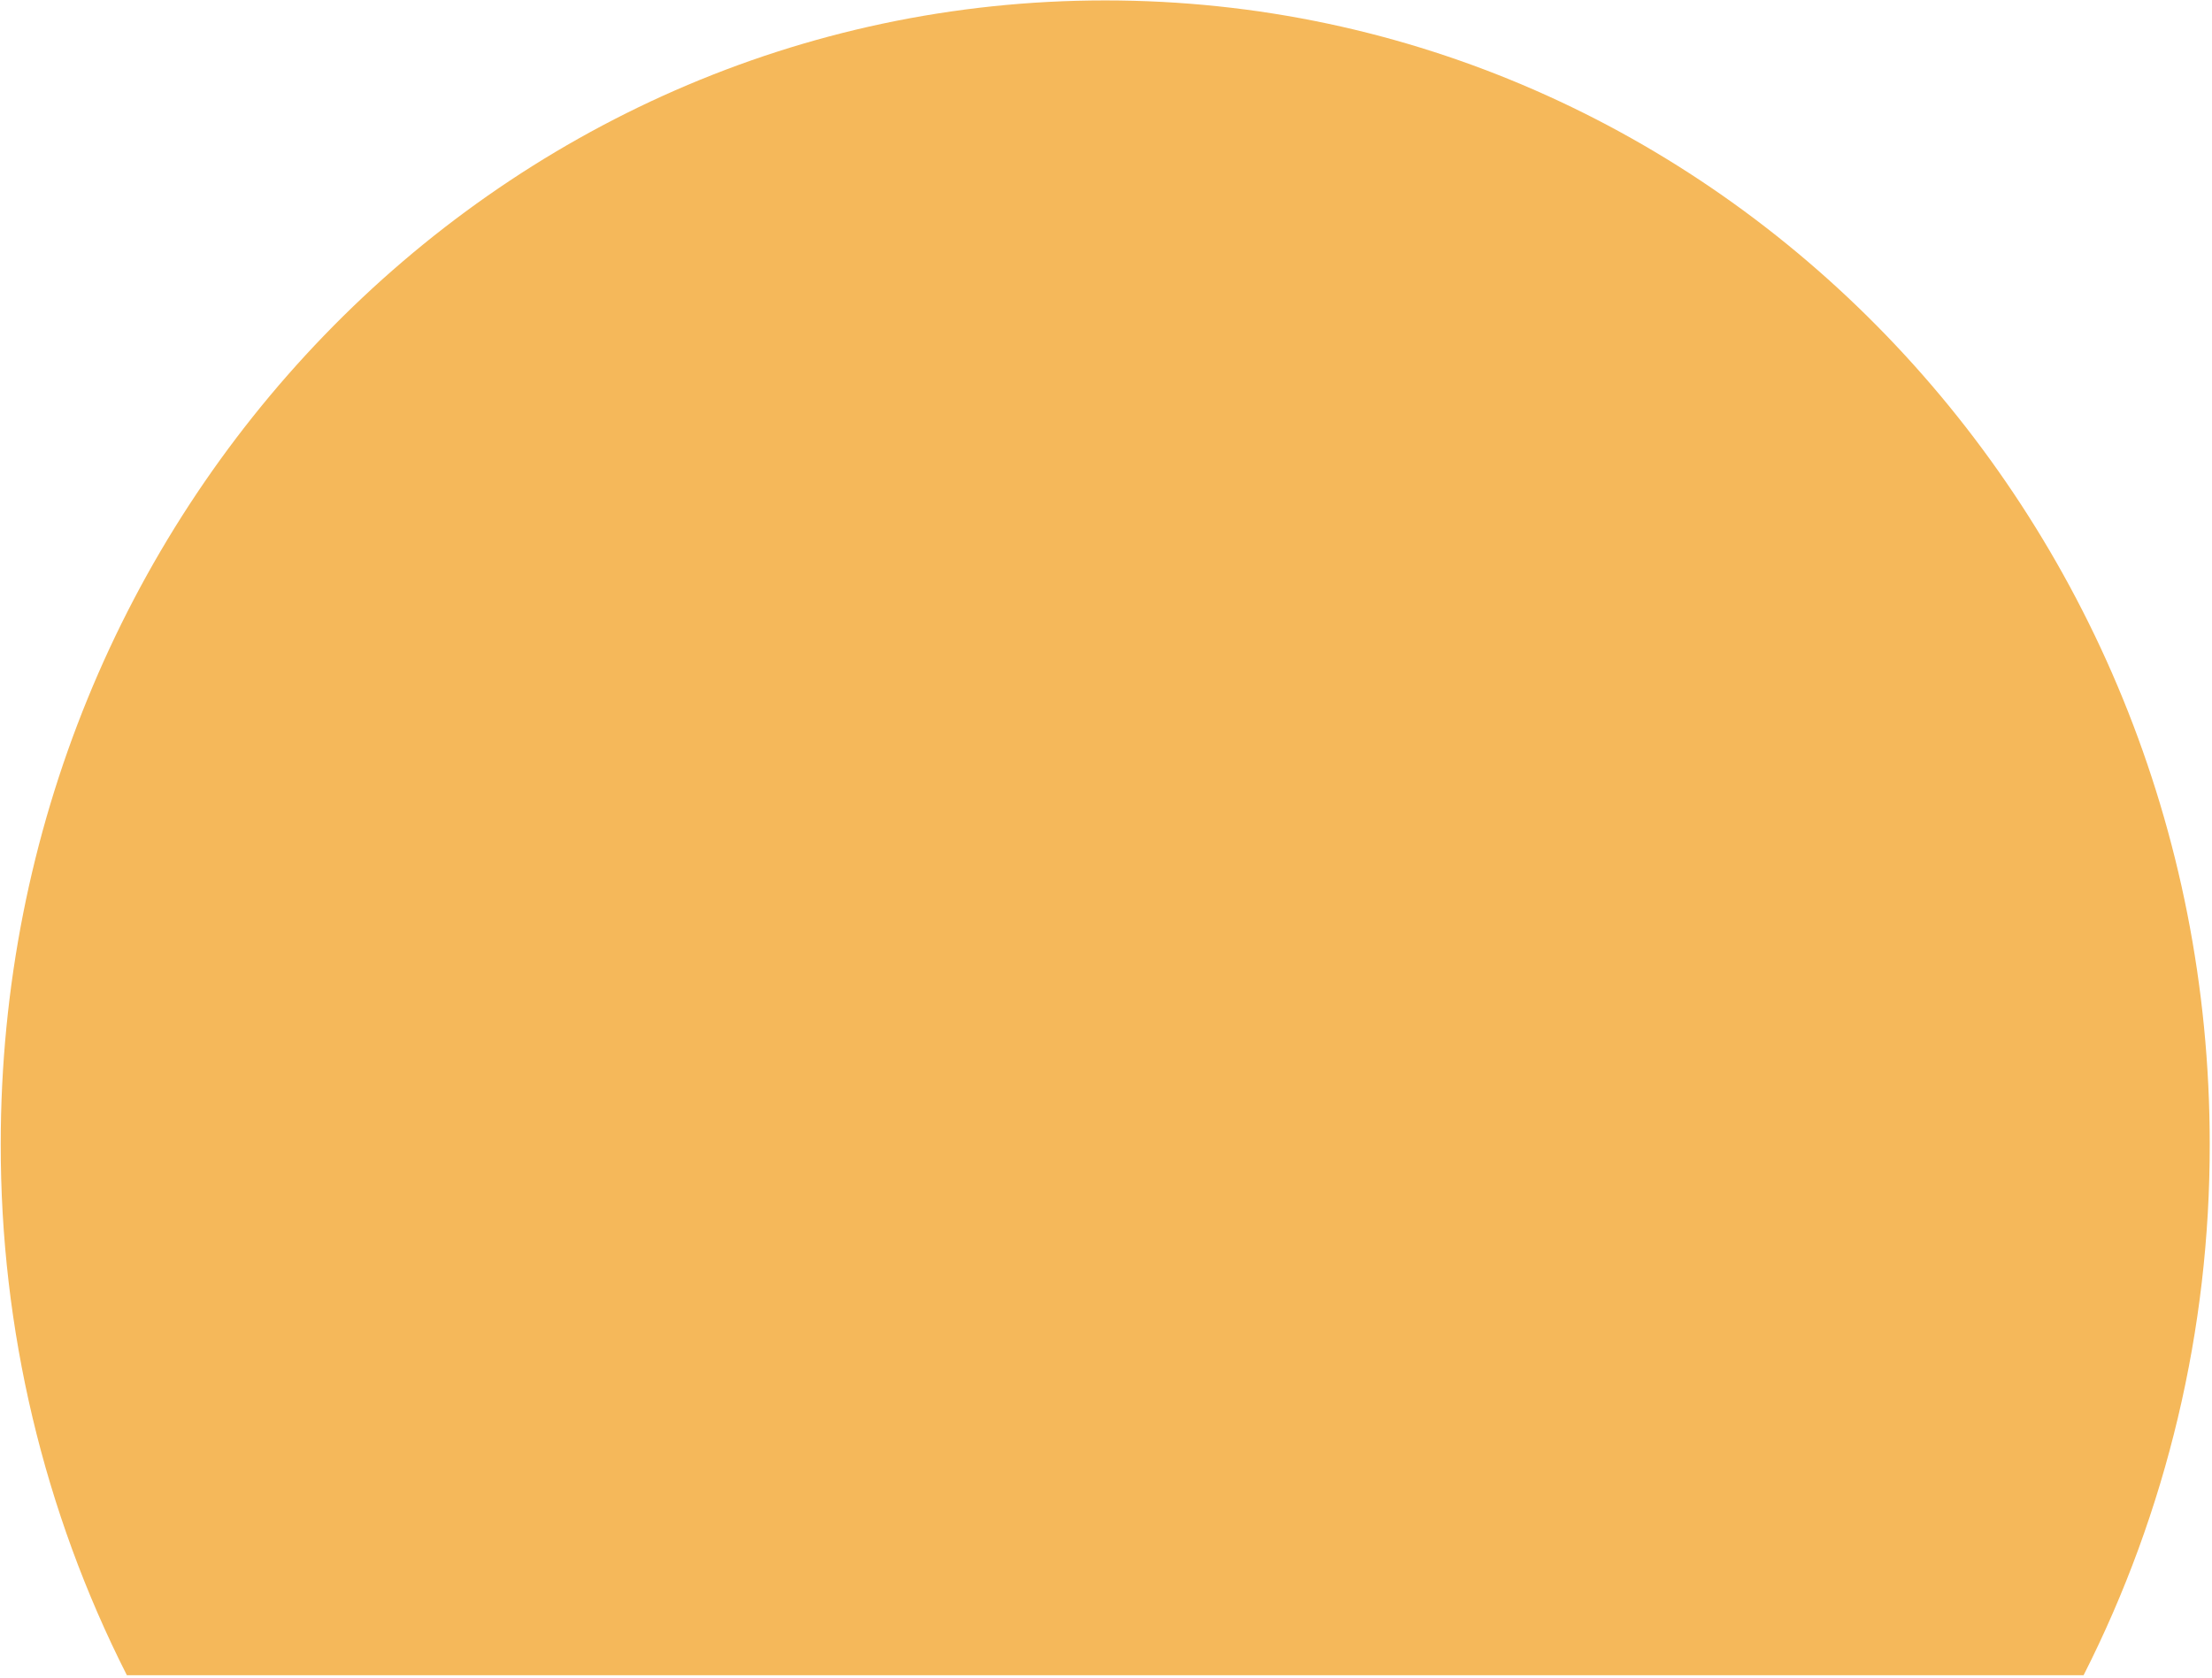
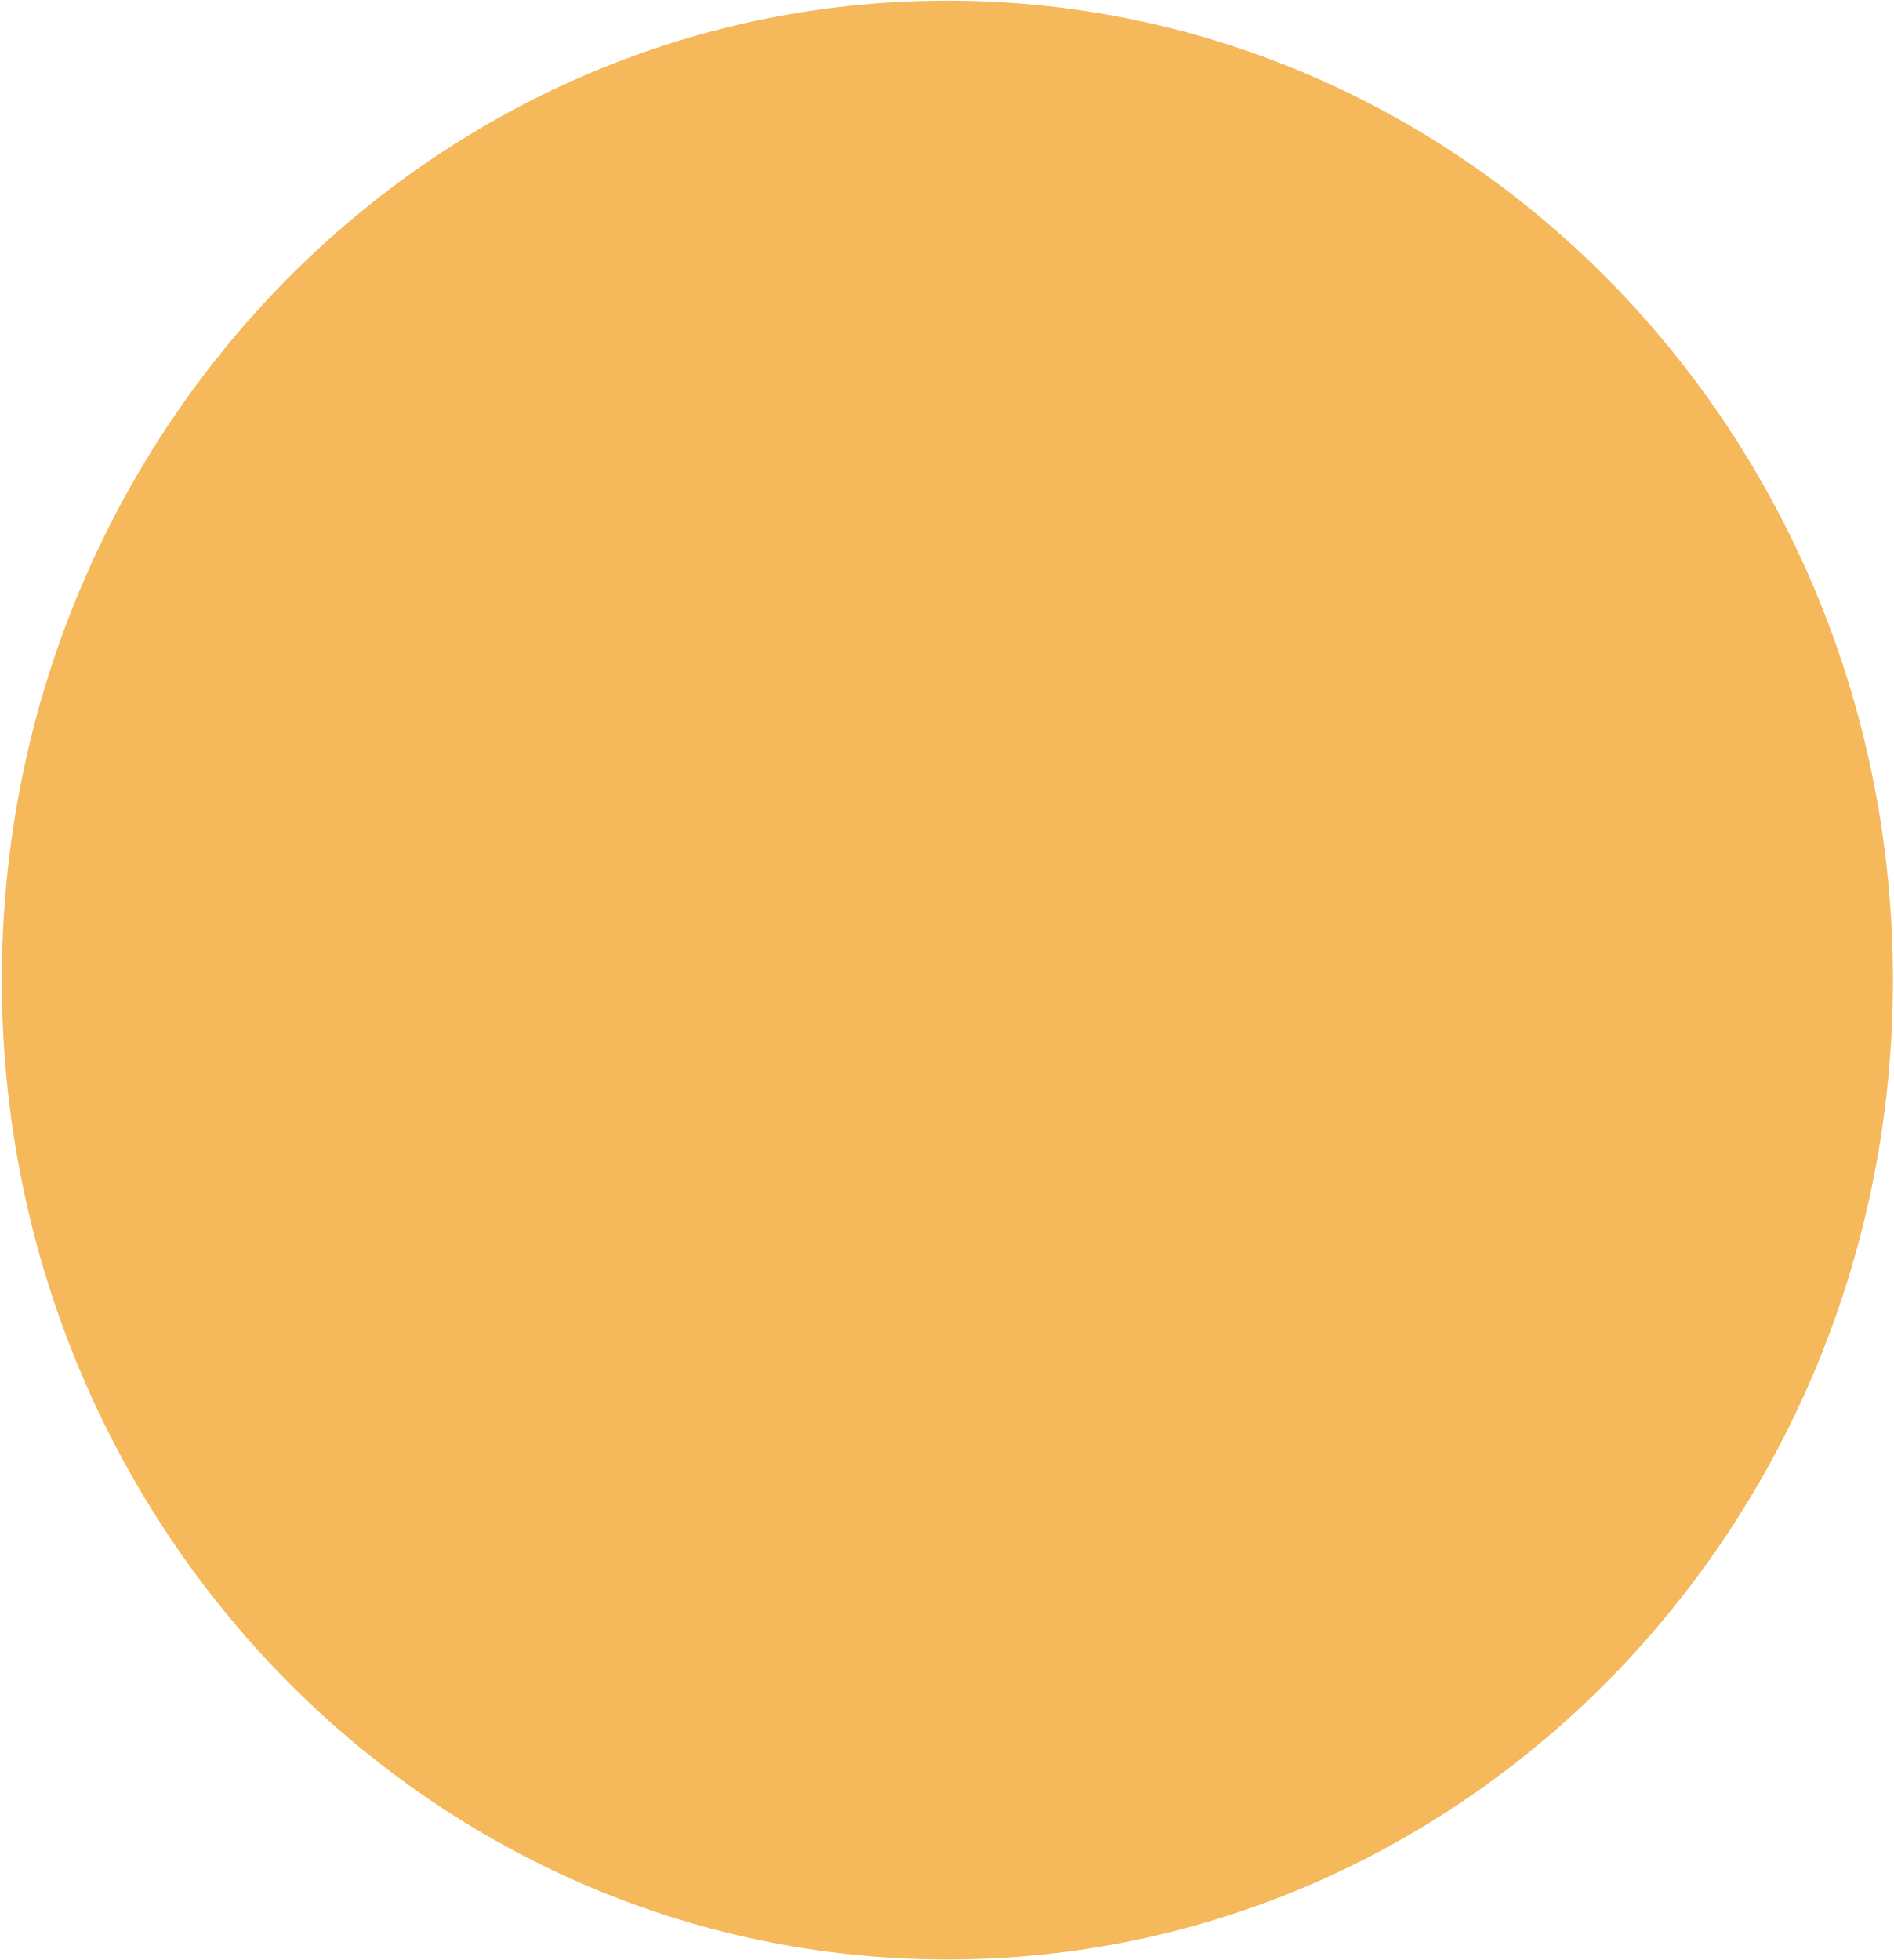
- <svg xmlns="http://www.w3.org/2000/svg" width="882" height="669" viewBox="0 0 882 669" fill="none">
-   <path d="M881.095 456.292C881.095 204.375 683.916 0.166 440.693 0.166C197.471 0.166 0.292 204.375 0.292 456.292C0.185 530.097 17.449 602.816 50.589 668.155H830.798C863.938 602.816 881.202 530.097 881.095 456.292Z" fill="#F5B85A" />
+ <svg xmlns="http://www.w3.org/2000/svg" width="881" height="912" viewBox="0 0 881 912" fill="none">
+   <ellipse cx="440.855" cy="456.031" rx="440" ry="455.705" fill="#F5B85A" />
</svg>
